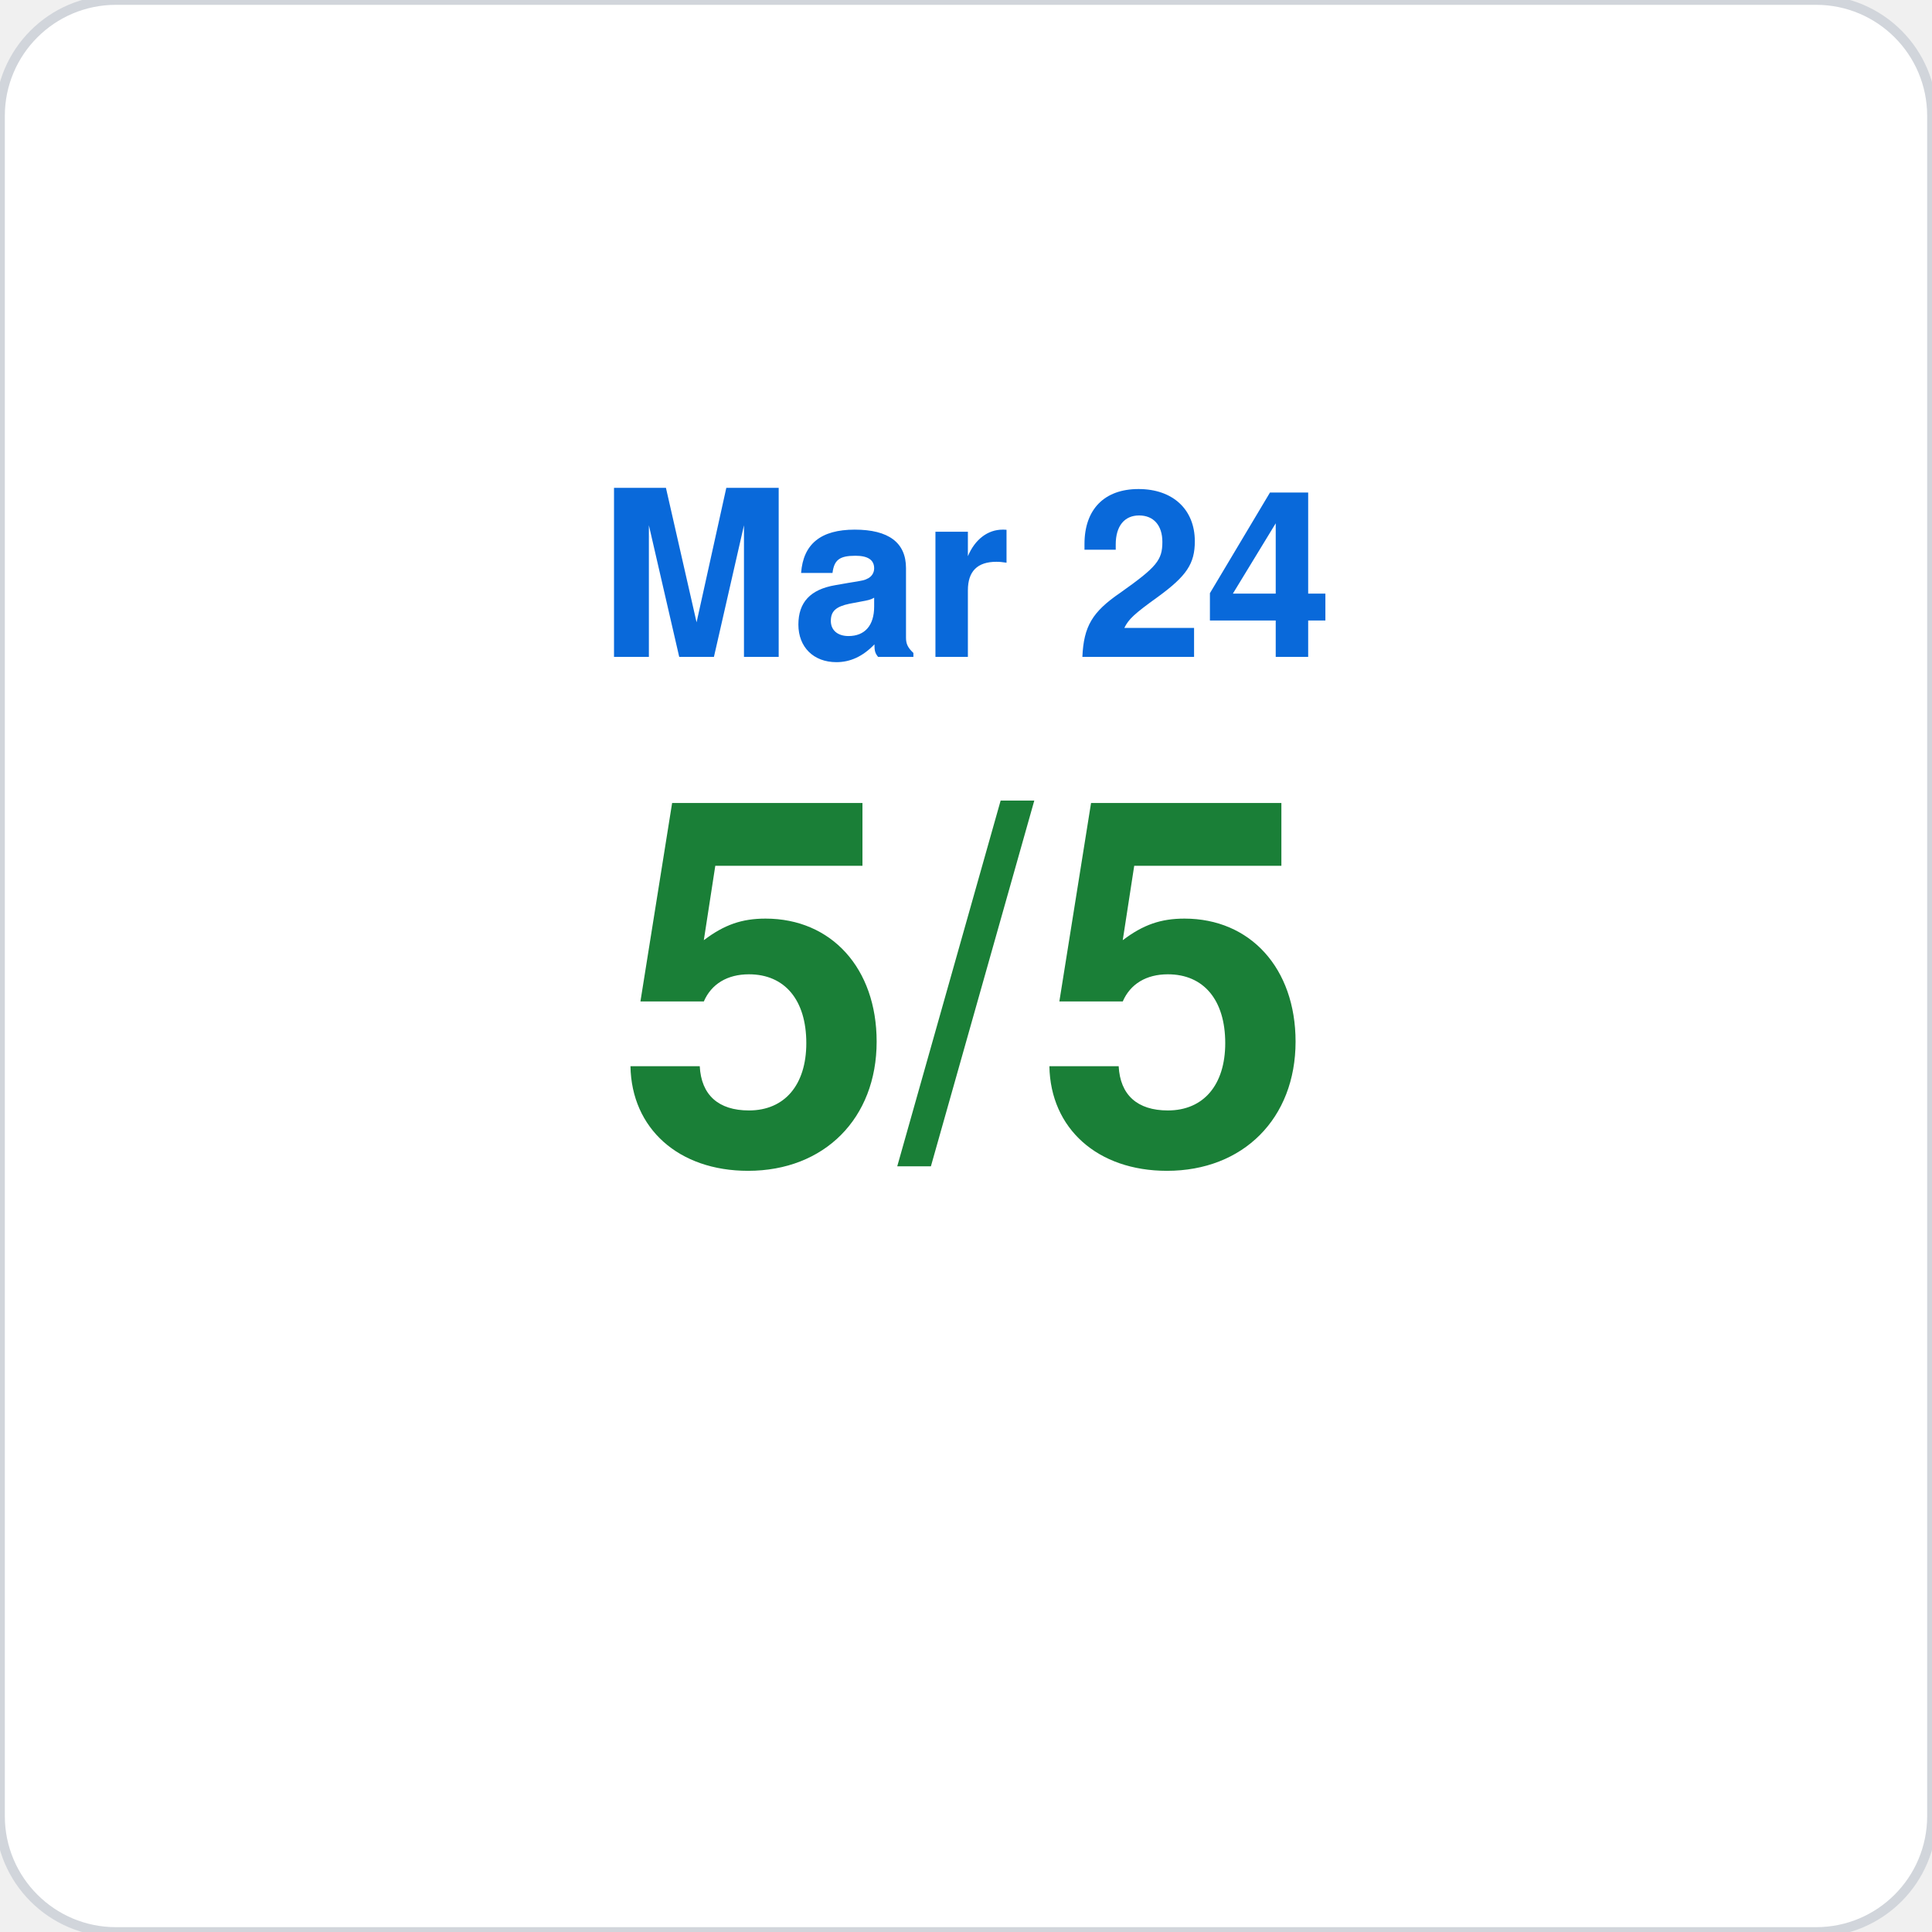
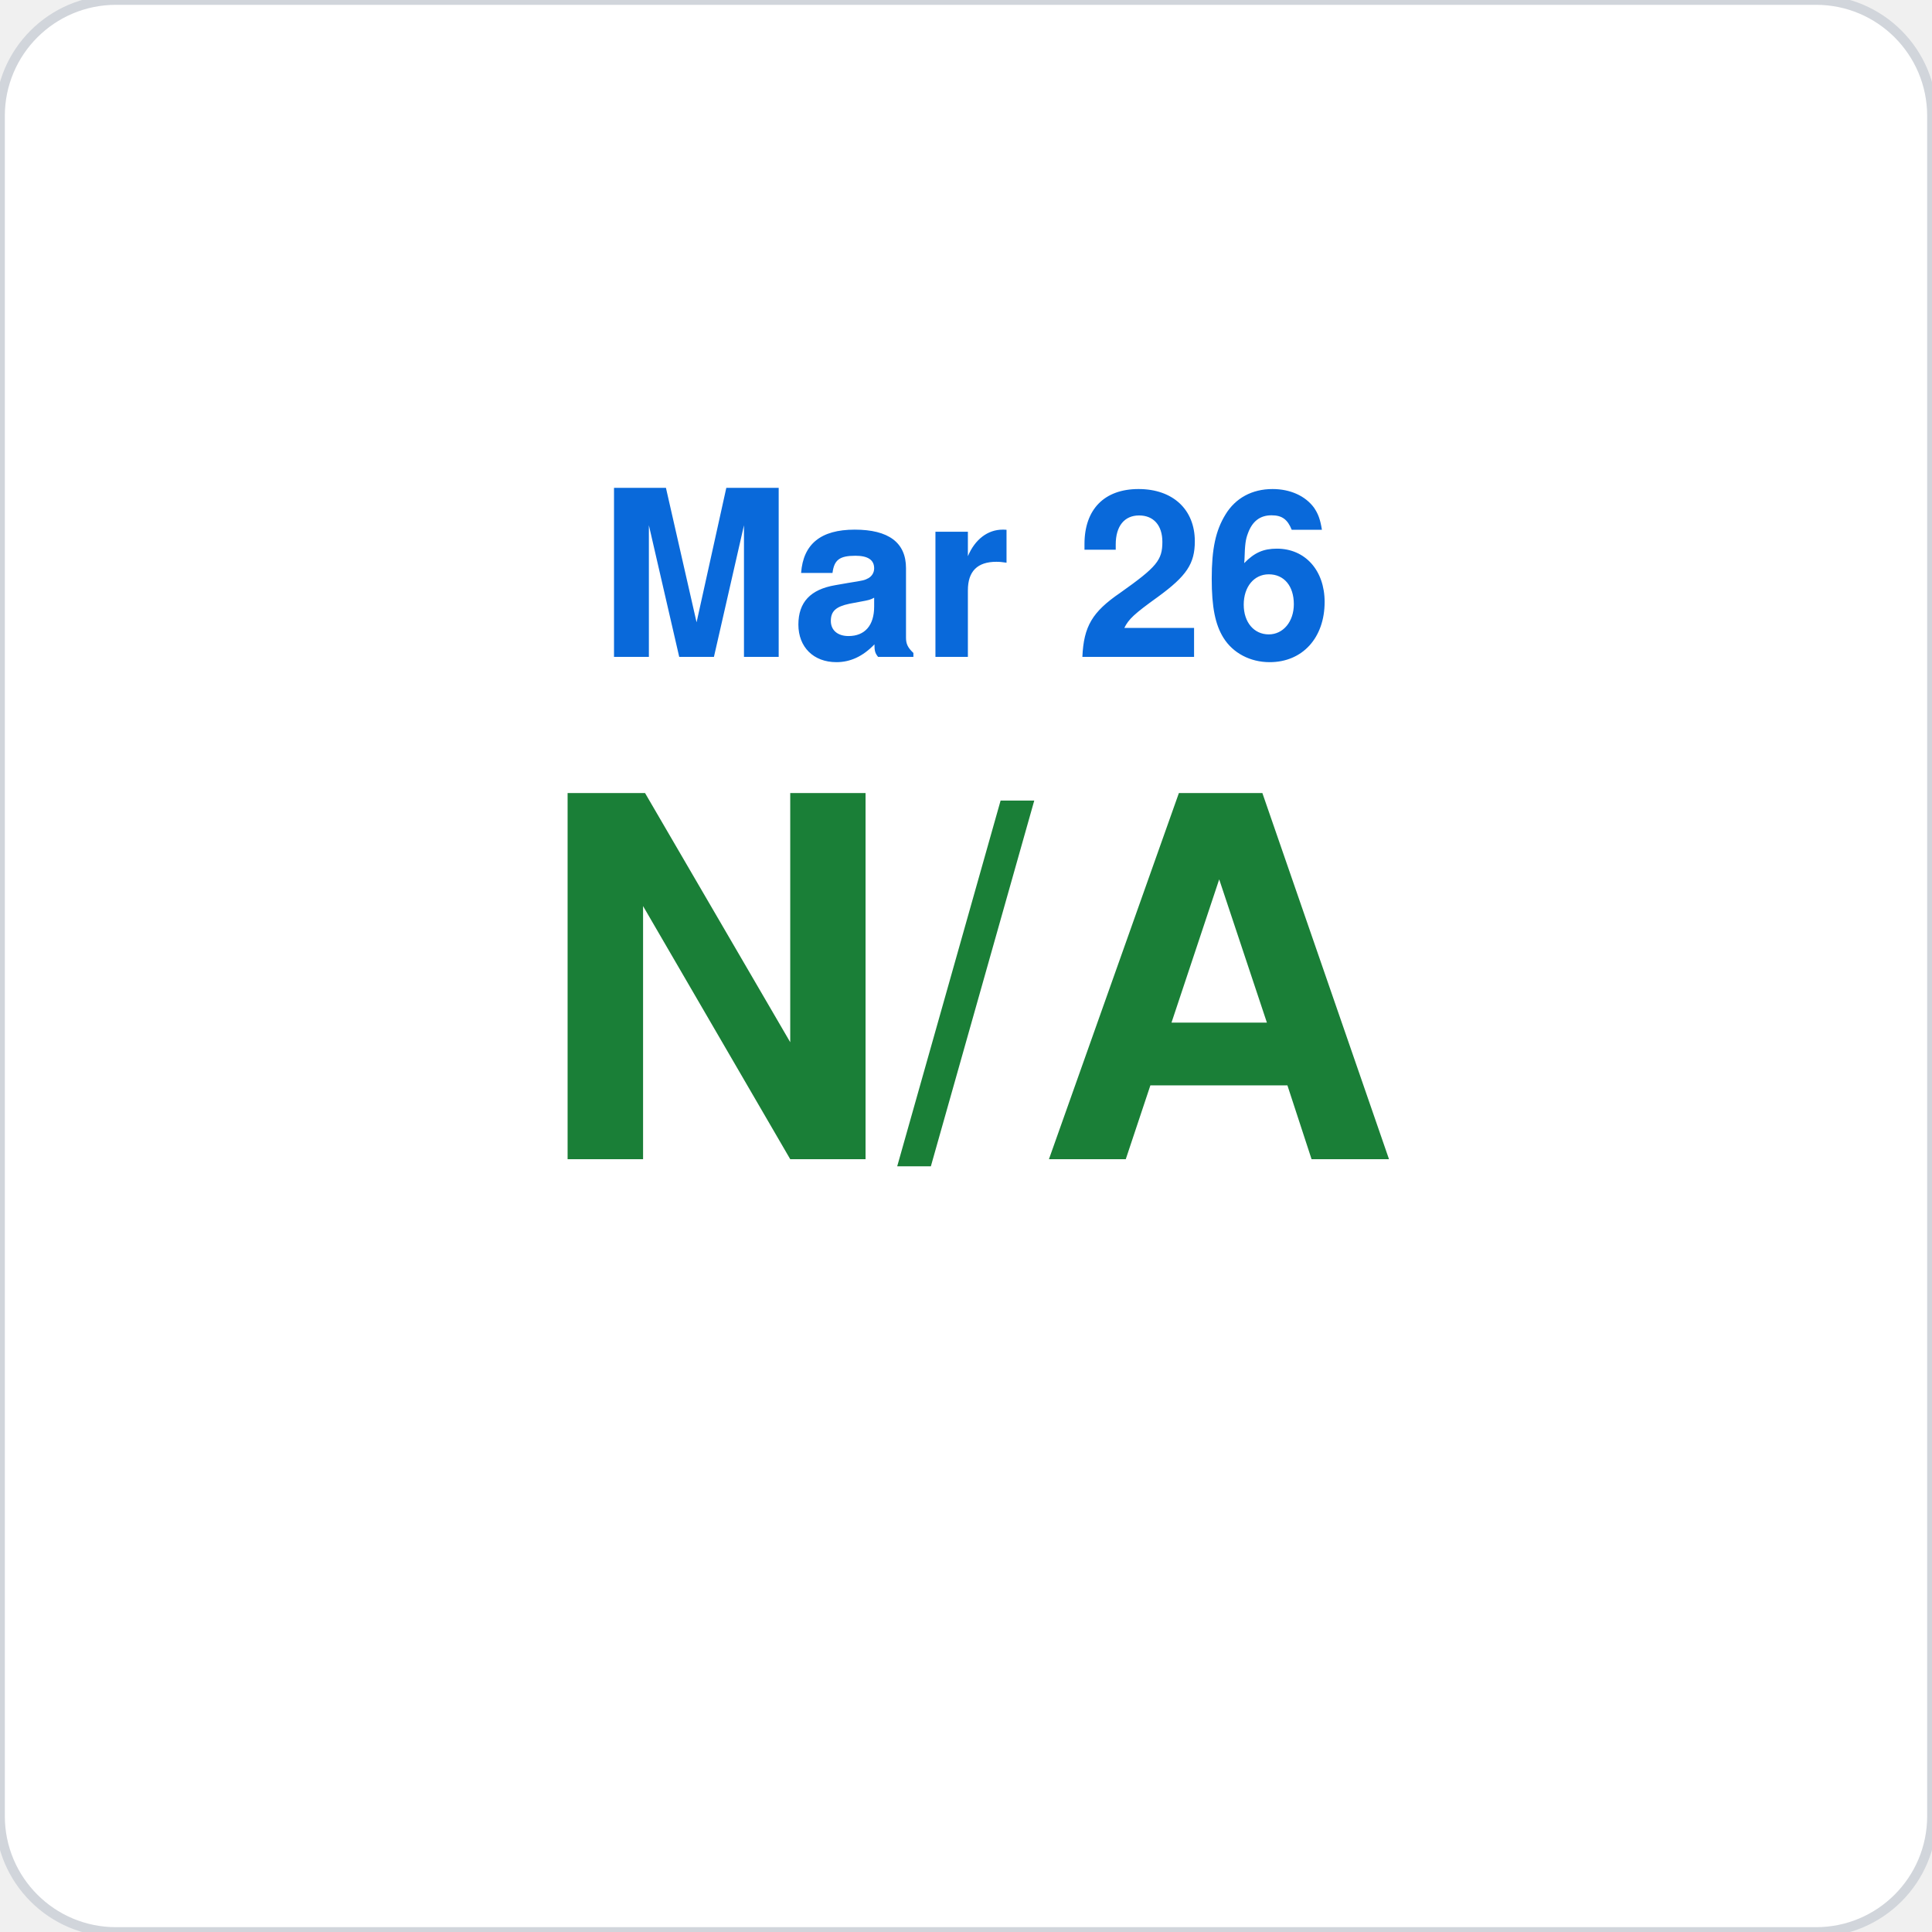
<svg xmlns="http://www.w3.org/2000/svg" viewBox="0 0 200 200" width="200" height="200">
  <rect width="200" height="200" rx="12" fill="#ffffff" stroke="#d1d5db" stroke-width="1" />
-   <text x="100" y="68" font-family="-apple-system,BlinkMacSystemFont,Segoe UI,Helvetica,Arial,sans-serif" font-size="24" fill="#0969da" text-anchor="middle" font-weight="600">Mar 24</text>
-   <text x="100" y="120" font-family="-apple-system,BlinkMacSystemFont,Segoe UI,Helvetica,Arial,sans-serif" font-size="52" fill="#1a7f37" text-anchor="middle" font-weight="700">5/5</text>
+   <text x="100" y="68" font-family="-apple-system,BlinkMacSystemFont,Segoe UI,Helvetica,Arial,sans-serif" font-size="24" fill="#0969da" text-anchor="middle" font-weight="600">Mar 26</text>
+   <text x="100" y="120" font-family="-apple-system,BlinkMacSystemFont,Segoe UI,Helvetica,Arial,sans-serif" font-size="52" fill="#1a7f37" text-anchor="middle" font-weight="700">N/A</text>
</svg>
